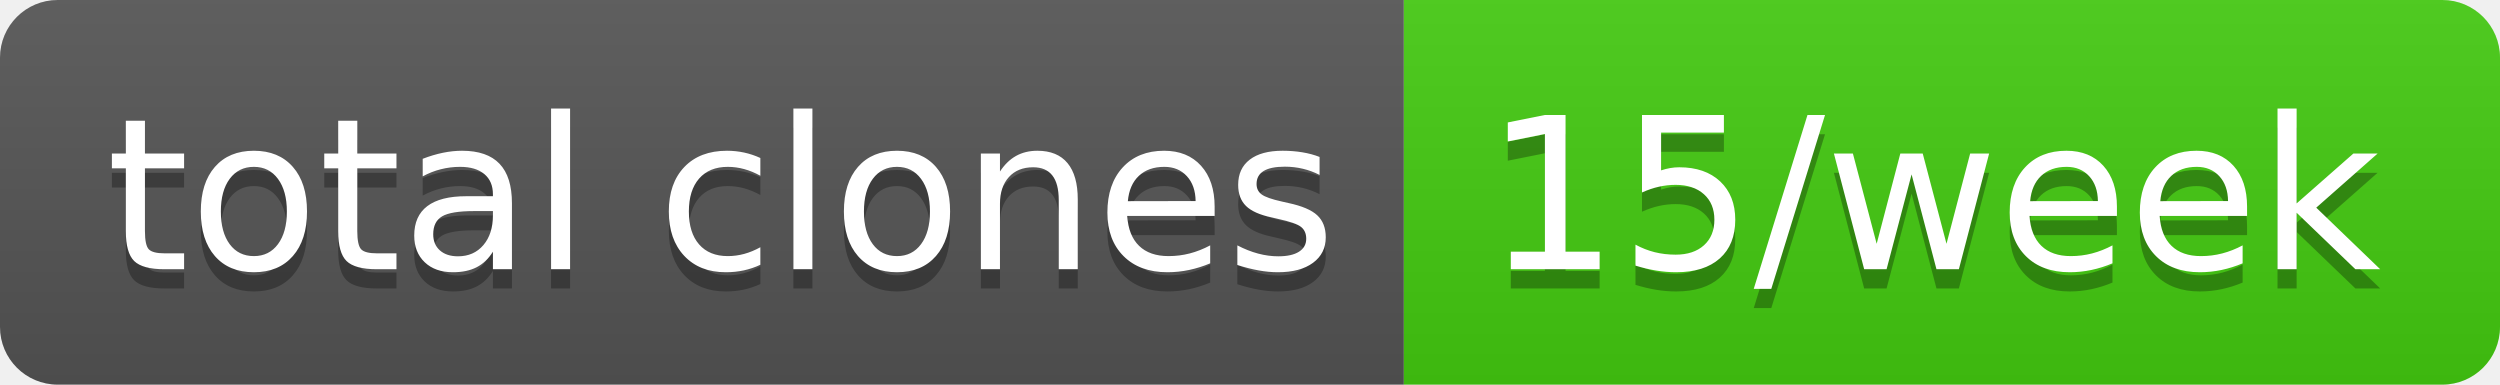
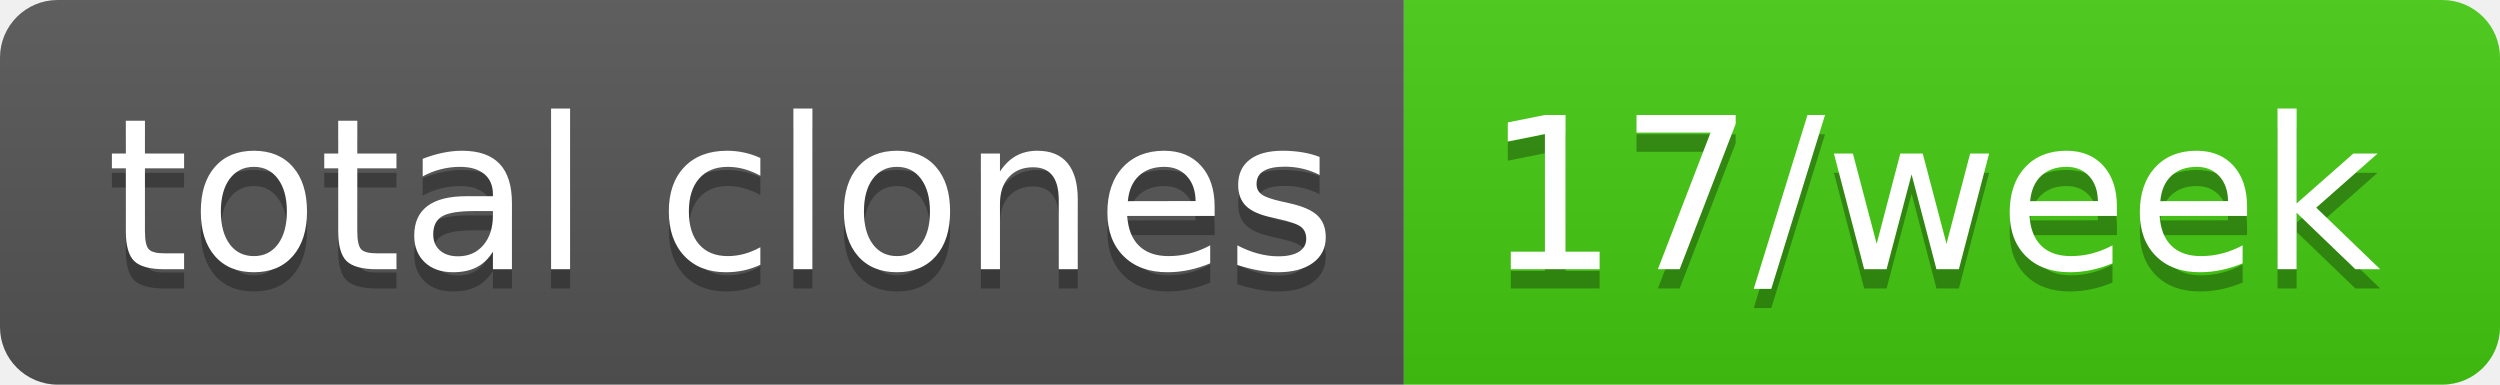
- <svg xmlns="http://www.w3.org/2000/svg" width="130" height="20" role="img" aria-label="total clones: 15/week">
+ <svg xmlns="http://www.w3.org/2000/svg" width="130" height="20" role="img" aria-label="total clones: 17/week">
  <linearGradient id="s" x2="0" y2="100%">
    <stop offset="0" stop-color="#bbb" stop-opacity=".1" />
    <stop offset="1" stop-opacity=".1" />
  </linearGradient>
  <clipPath id="r">
    <rect width="130" height="20" rx="3" fill="#fff" />
  </clipPath>
  <g clip-path="url(#r)">
    <rect width="73" height="20" fill="#555" />
    <rect x="73" width="57" height="20" fill="#4c1" />
    <rect width="130" height="20" fill="url(#s)" />
  </g>
  <g fill="#fff" text-anchor="middle" font-family="Verdana,Geneva,DejaVu Sans,sans-serif" text-rendering="geometricPrecision" font-size="110">
    <text aria-hidden="true" x="375" y="150" fill="#010101" fill-opacity=".3" transform="scale(.1)" textLength="630">total clones</text>
    <text x="375" y="140" transform="scale(.1)" fill="#fff" textLength="630">total clones</text>
-     <text aria-hidden="true" x="1005" y="150" fill="#010101" fill-opacity=".3" transform="scale(.1)" textLength="470">15/week</text>
-     <text x="1005" y="140" transform="scale(.1)" fill="#fff" textLength="470">15/week</text>
+     <text aria-hidden="true" x="1005" y="150" fill="#010101" fill-opacity=".3" transform="scale(.1)" textLength="470">17/week</text>
+     <text x="1005" y="140" transform="scale(.1)" fill="#fff" textLength="470">17/week</text>
  </g>
</svg>
